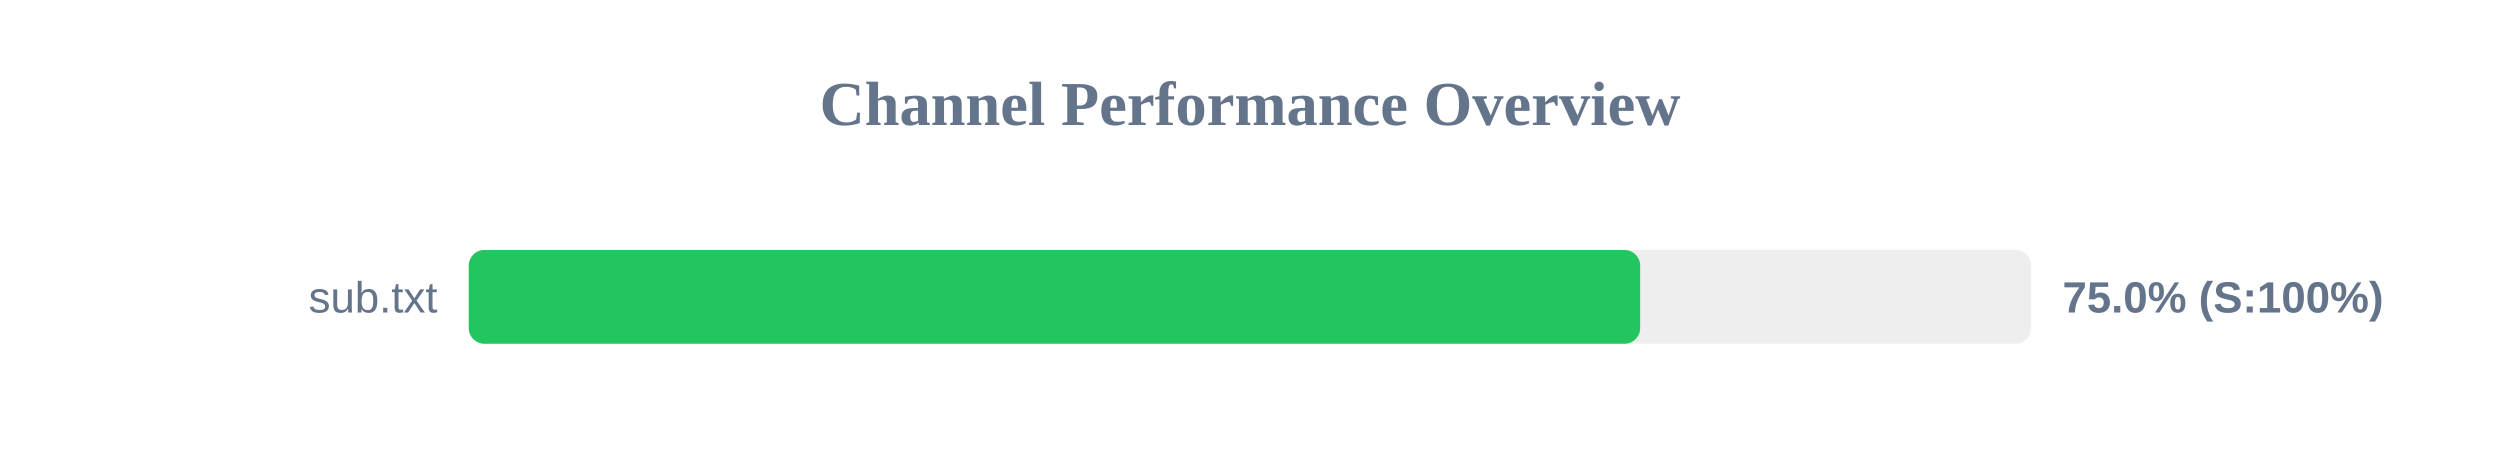
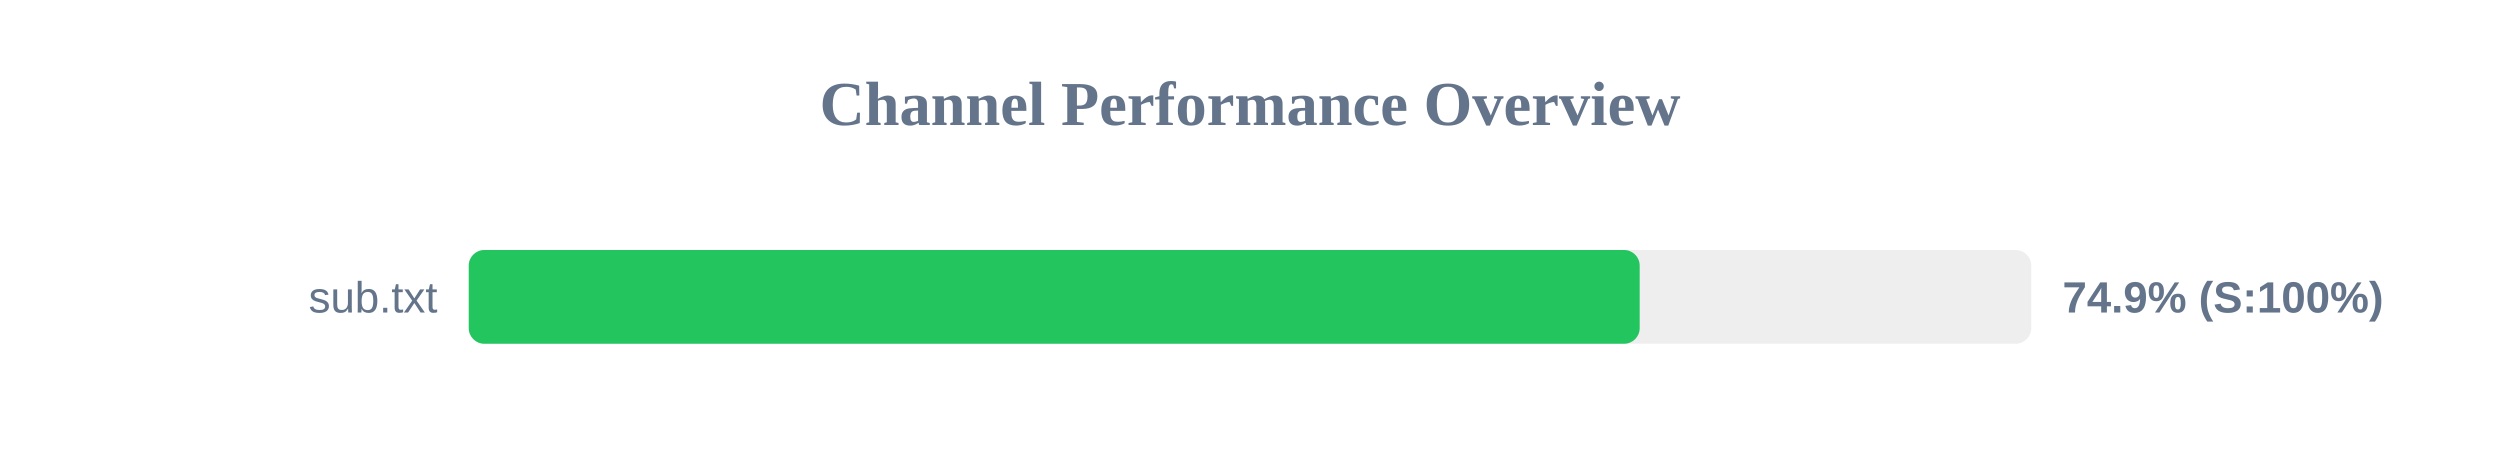
<svg xmlns="http://www.w3.org/2000/svg" width="800" height="150" version="1.1">
  <style>
        .row { font: 14px Arial; fill: #64748b; }
        .score { font: bold 14px Arial; fill: #64748b; }
    </style>
  <text x="400" y="40" text-anchor="middle" font-size="20px" font-weight="bold" fill="#64748b">Channel Performance Overview</text>
  <rect x="150" y="80" width="500" height="30" fill="#eee" rx="5" />
-   <rect x="150" y="80" width="374.85" height="30" fill="#22c55e" rx="5" />
+   <rect x="150" y="80" width="374.7" height="30" fill="#22c55e" rx="5" />
  <text x="140" y="100" text-anchor="end" class="row">sub.txt</text>
-   <text x="660" y="100" text-anchor="start" class="score">75.0% (S:100%)</text>
+   <text x="660" y="100" text-anchor="start" class="score">74.9% (S:100%)</text>
</svg>
